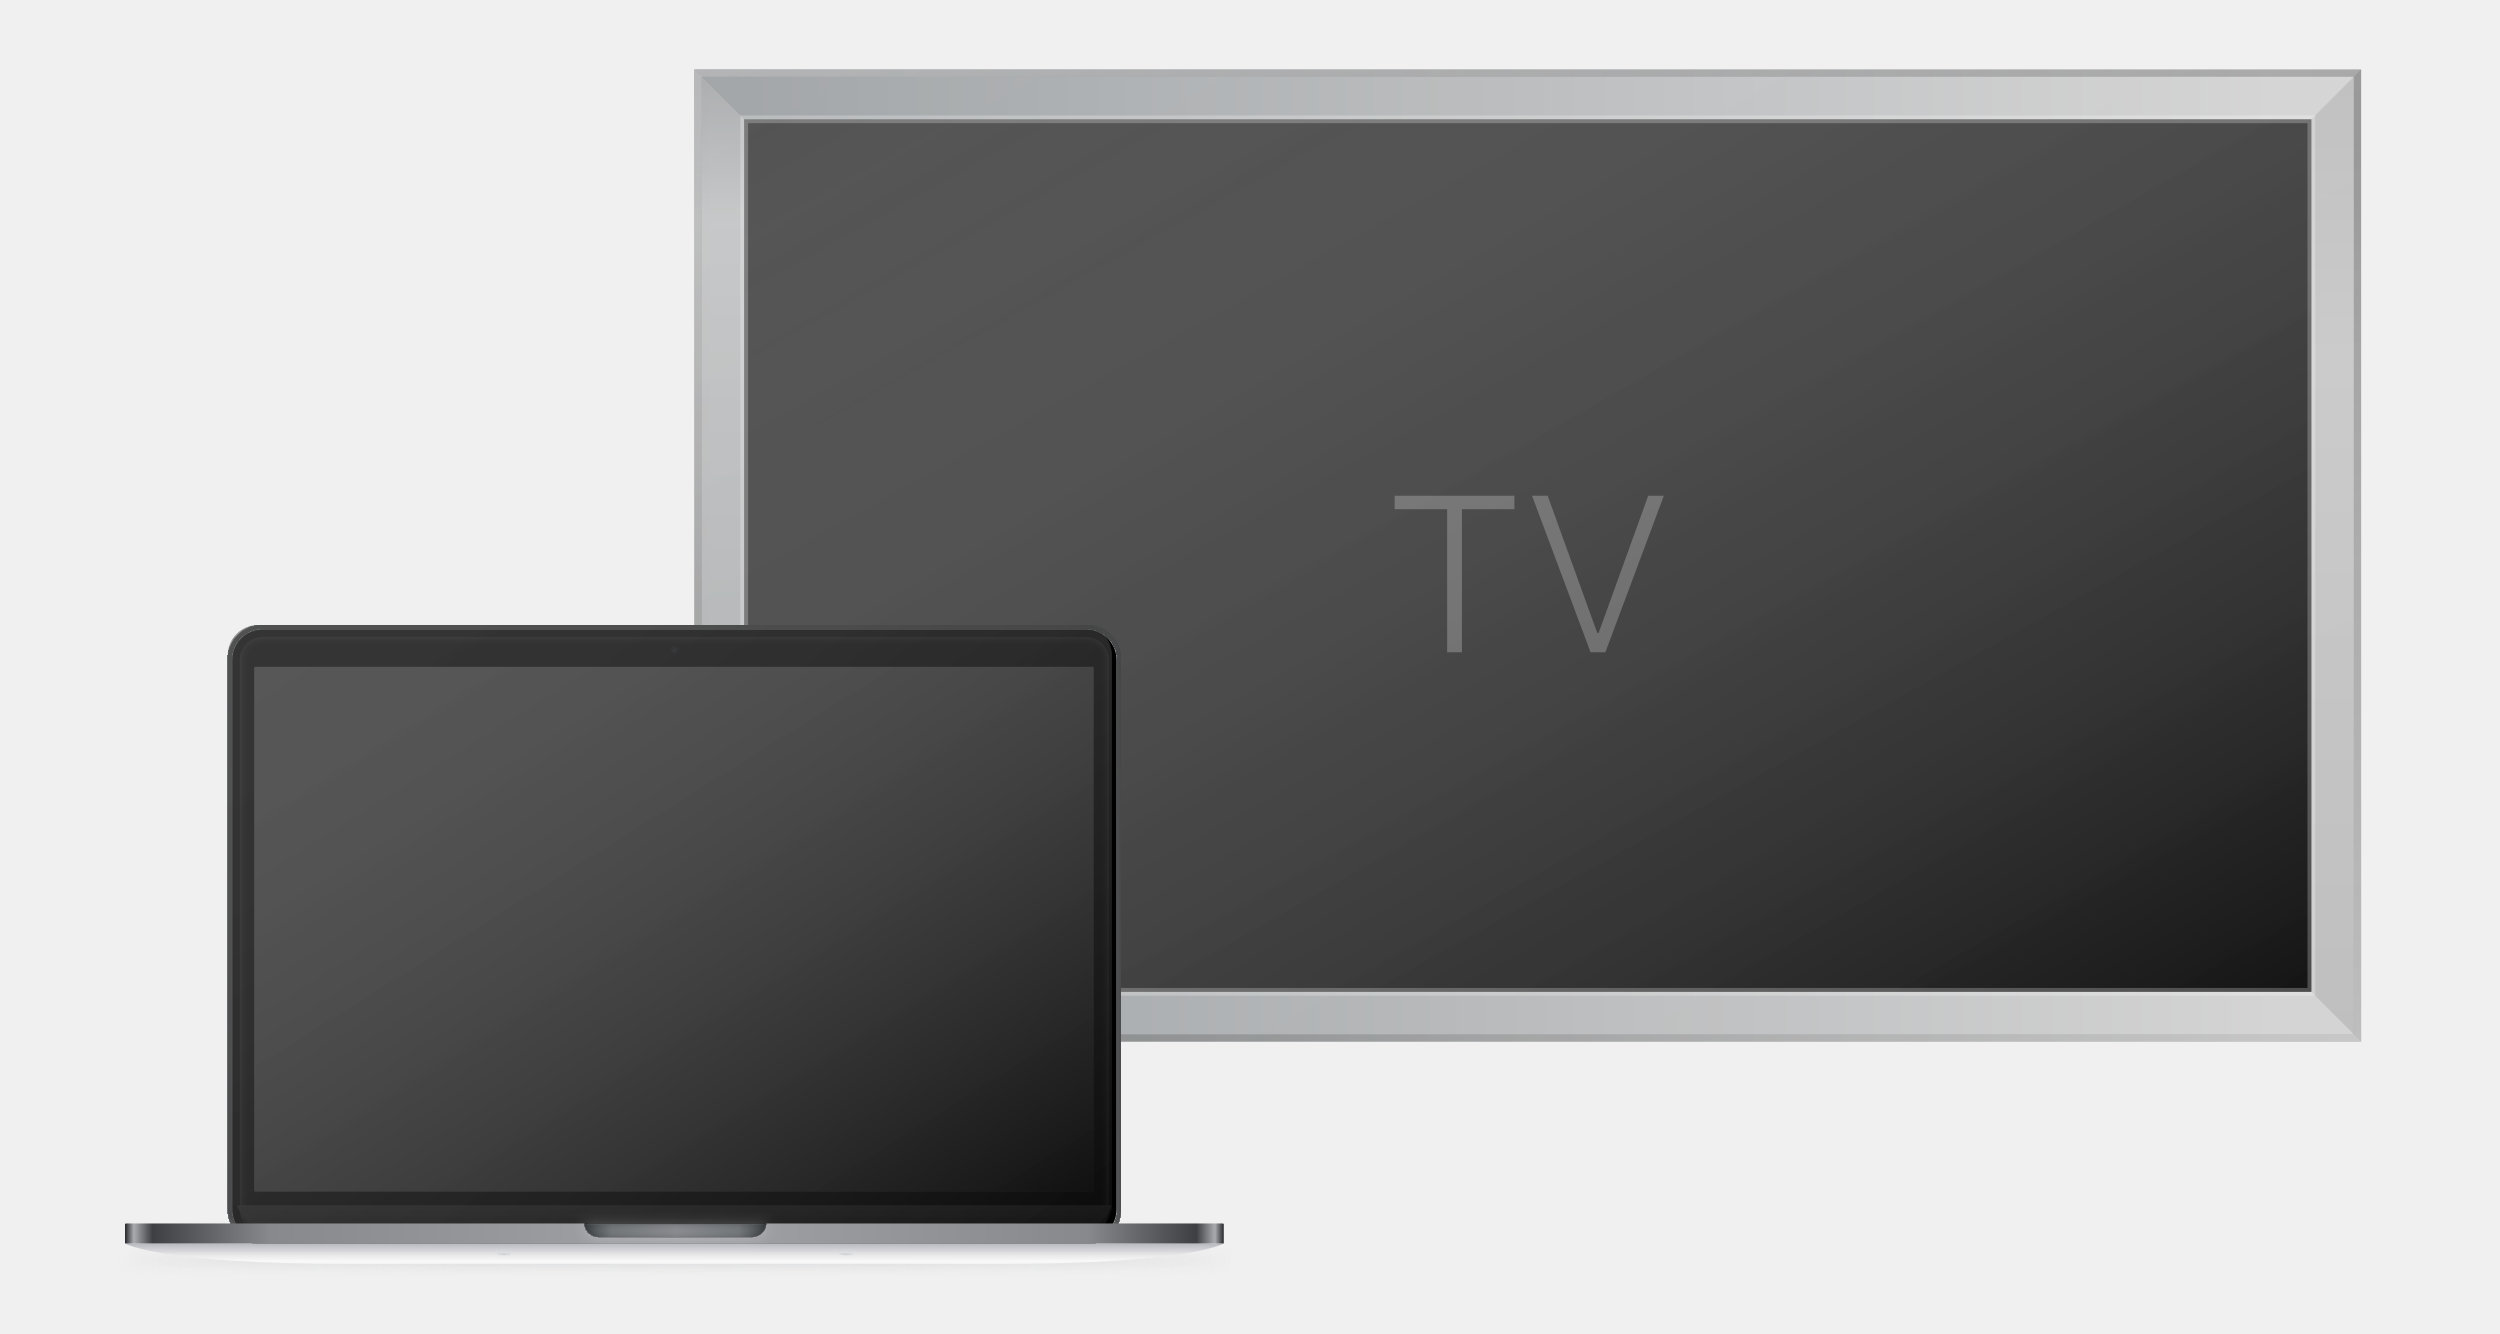
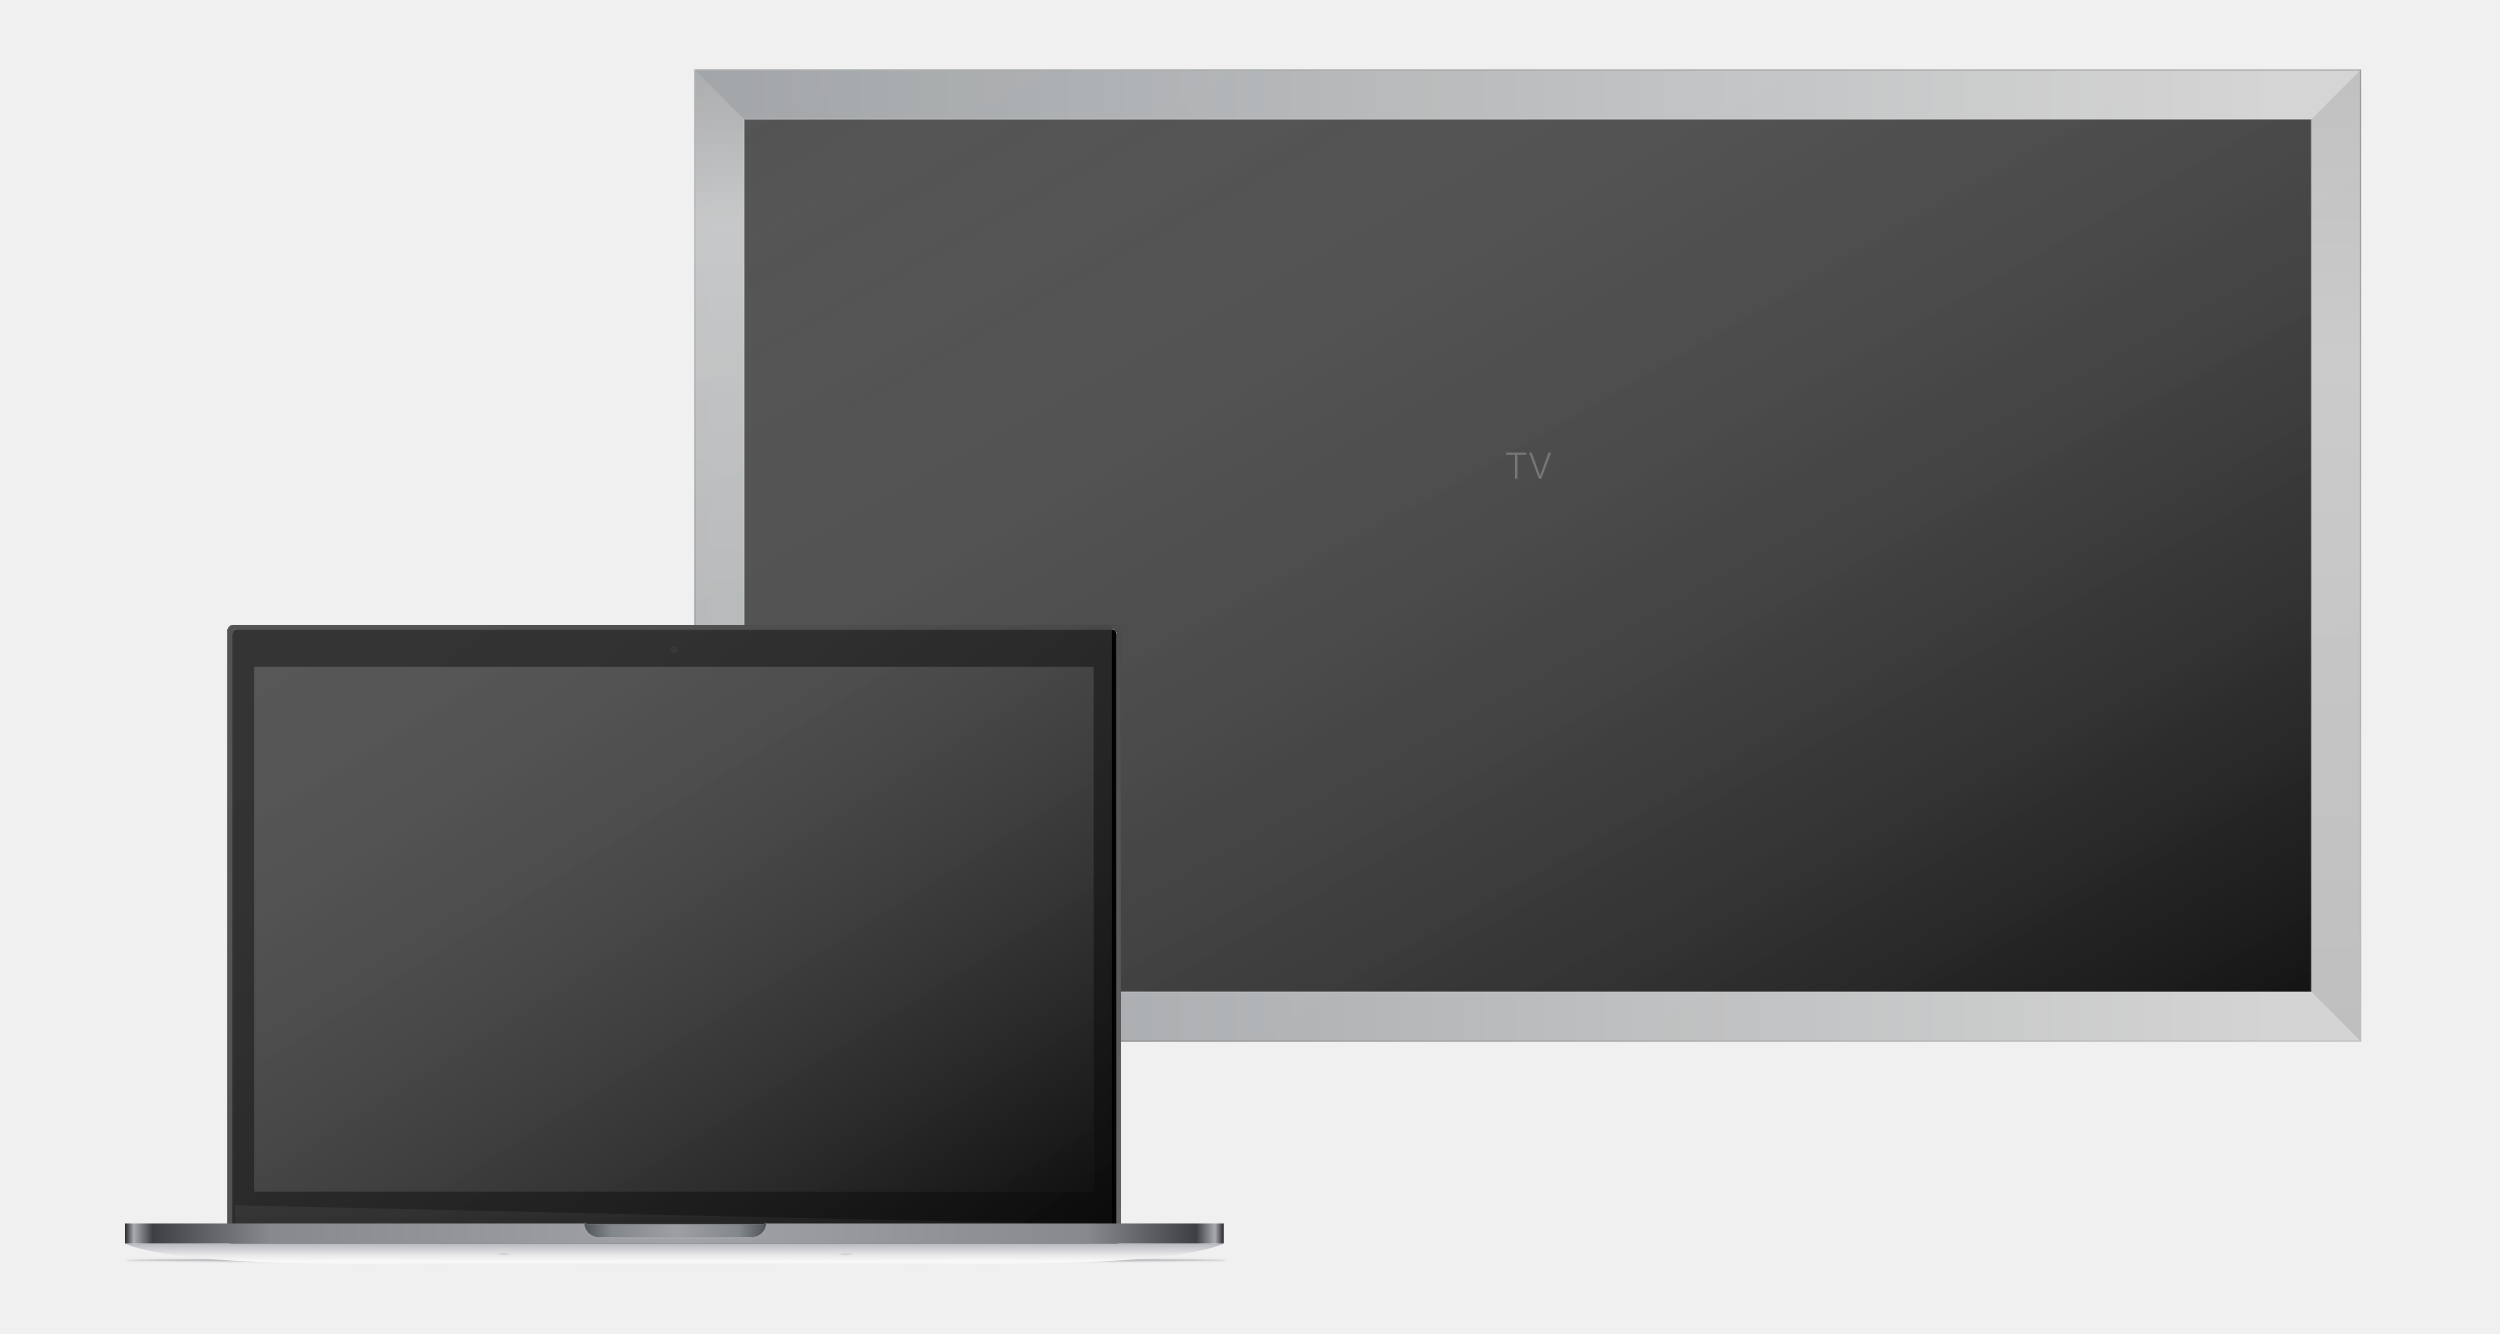
- <svg xmlns="http://www.w3.org/2000/svg" width="180" height="96" fill="none" viewBox="0 0 180 96">
+ <svg xmlns="http://www.w3.org/2000/svg" width="1080" height="576" fill="none" viewBox="0 0 1080 576">
  <g clip-path="url(#a)">
-     <path fill="url(#b)" d="M50 5h120v70H50z" />
-     <path fill="url(#c)" fill-rule="evenodd" d="M166.418 8.59 170 5v70l-3.582-3.59z" clip-rule="evenodd" opacity=".2" />
-     <path fill="url(#d)" fill-rule="evenodd" d="M53.582 8.59 50 5v70l3.582-3.59z" clip-rule="evenodd" opacity=".6" />
-     <path stroke="#000" stroke-opacity=".24" stroke-width=".527" d="M50.264 5.264h119.473v69.473H50.264z" />
-     <path stroke="url(#e)" stroke-width=".527" d="M50.264 5.264h119.473v69.473H50.264z" />
-     <path fill="#222" d="M53.582 8.59h112.836v62.821H53.582z" />
-     <path fill="url(#f)" d="M53.582 8.59h112.836v62.821H53.582z" />
-     <path stroke="#fff" stroke-opacity=".24" stroke-width=".557" d="M53.582 8.59h112.836v62.821H53.582z" />
-     <path fill="url(#g)" d="M50 5h120v70H50z" />
+     <path fill="url(#b)" d="M300 30h720v420H300z" />
+     <path fill="url(#c)" fill-rule="evenodd" d="M998.508 51.539 1020 30v420l-21.492-21.538z" clip-rule="evenodd" opacity=".2" />
+     <path fill="url(#d)" fill-rule="evenodd" d="M321.492 51.539 300 30v420l21.492-21.538z" clip-rule="evenodd" opacity=".6" />
+     <path stroke="#000" stroke-opacity=".24" stroke-width=".527" d="M300.264 30.264h719.473v419.473H300.264z" />
+     <path stroke="url(#e)" stroke-width=".527" d="M300.264 30.264h719.473v419.473H300.264z" />
+     <path fill="#222" d="M321.492 51.539h677.015v376.923H321.492z" />
+     <path fill="url(#f)" d="M321.492 51.539h677.015v376.923H321.492z" />
+     <path stroke="#fff" stroke-opacity=".24" stroke-width=".557" d="M321.492 51.539h677.015v376.923H321.492z" />
+     <path fill="url(#g)" d="M300 30h720v420H300z" />
    <g filter="url(#h)">
-       <ellipse cx="48.687" cy="90.738" fill="#B9BABF" rx="39.687" ry=".163" />
+       <ellipse cx="292.119" cy="544.428" fill="#B9BABF" rx="238.119" ry=".981" />
    </g>
    <g filter="url(#i)">
-       <rect width="64.311" height="44.594" x="16.4" y="45" fill="url(#j)" rx="2.483" />
+       <rect width="385.863" height="267.562" x="98.4" y="270" fill="url(#j)" rx="2.483" />
    </g>
    <g filter="url(#k)">
-       <rect width="63.656" height="43.94" x="16.729" y="45.327" fill="#000" rx="2.191" />
+       <rect width="381.934" height="263.639" x="100.369" y="271.961" fill="#000" rx="2.191" />
    </g>
-     <rect width="63.114" height="43.398" x="16.999" y="45.597" stroke="#000" stroke-width=".542" rx="1.92" />
+     <rect width="381.392" height="263.097" x="100.64" y="272.232" stroke="#000" stroke-width=".542" rx="1.92" />
    <g filter="url(#l)">
-       <path fill="url(#m)" fill-rule="evenodd" d="M29.997 86.782h50.038a2.97 2.97 0 0 1-2.816 2.027H19.894a2.97 2.97 0 0 1-2.816-2.027z" clip-rule="evenodd" />
+       <path fill="url(#m)" d="m101.553 520.695 379.57 8.509a3.65 3.65 0 0 1-3.651 3.652H105.204a3.65 3.65 0 0 1-3.651-3.652z" />
    </g>
-     <circle cx="48.555" cy="46.766" r=".262" fill="#070B0C" />
-     <circle cx="48.554" cy="46.83" r=".065" fill="#232428" />
+     <path fill="#070B0C" stroke="#141416" stroke-width=".542" d="M291.327 279.294a1.3 1.3 0 0 1 1.302 1.299 1.301 1.301 0 0 1-2.603 0 1.3 1.3 0 0 1 1.301-1.299Z" />
+     <ellipse cx="291.319" cy="280.981" fill="#232428" rx=".392" ry=".39" />
    <g opacity=".6">
-       <rect width="63.656" height="43.94" x="16.4" y="45" fill="#222" rx="2.191" />
-       <rect width="63.656" height="43.94" x="16.4" y="45" fill="url(#n)" rx="2.191" />
+       <rect width="381.934" height="263.639" x="98.4" y="270" fill="#222" rx="2.191" />
+       <rect width="381.934" height="263.639" x="98.4" y="270" fill="url(#n)" rx="2.191" />
    </g>
-     <rect width="60.447" height="37.793" x="18.299" y="48.008" fill="#222" rx=".073" />
-     <rect width="60.447" height="37.793" x="18.299" y="48.008" fill="url(#o)" rx=".073" />
-     <mask id="p" width="61" height="38" x="18" y="48" maskUnits="userSpaceOnUse" style="mask-type:luminance">
-       <rect width="60.447" height="37.793" x="18.299" y="48.008" fill="#fff" rx=".073" />
-       <rect width="60.447" height="37.793" x="18.299" y="48.008" stroke="#fff" rx=".073" />
+     <rect width="362.68" height="226.76" x="109.793" y="288.047" fill="#222" rx=".073" />
+     <rect width="362.68" height="226.76" x="109.793" y="288.047" fill="url(#o)" rx=".073" />
+     <mask id="p" width="364" height="227" x="109" y="288" maskUnits="userSpaceOnUse" style="mask-type:luminance">
+       <rect width="362.68" height="226.76" x="109.793" y="288.047" fill="#fff" rx=".073" />
+       <rect width="362.68" height="226.76" x="109.793" y="288.047" stroke="#fff" rx=".073" />
    </mask>
-     <path fill="url(#q)" fill-rule="evenodd" d="M25.596 91C11.362 91.032 9 89.528 9 89.528h39.556V91s-8.725-.032-22.96 0m45.919 0c14.235.032 16.596-1.472 16.596-1.472H48.556V91s8.724-.032 22.959 0" clip-rule="evenodd" />
-     <mask id="r" fill="#fff">
-       <ellipse cx="60.901" cy="90.28" rx=".491" ry=".098" />
-     </mask>
-     <ellipse cx="60.901" cy="90.28" fill="#E4E5E9" rx=".491" ry=".098" />
-     <path fill="#D7D8DB" d="M60.85 90.28c0-.19.1-.315.154-.368a.4.4 0 0 1 .119-.083c.033-.016.046-.016.02-.01a1.4 1.4 0 0 1-.242.018v1.083c.16 0 .32-.013.454-.04.062-.012.147-.033.23-.072a.6.6 0 0 0 .176-.12.57.57 0 0 0 .173-.408zm.051-.443c-.11 0-.196-.01-.24-.019-.028-.005-.014-.005.019.01a.4.4 0 0 1 .118.084.51.51 0 0 1 .154.368h-1.084c0 .204.106.342.174.408a.6.6 0 0 0 .175.12c.083.04.169.06.23.073.134.026.294.039.454.039zm.05.443c0 .19-.098.315-.153.368a.4.4 0 0 1-.118.084c-.033.016-.047.015-.02.01.045-.009.13-.018.241-.018V89.64c-.16 0-.32.013-.453.04a1 1 0 0 0-.23.072.6.6 0 0 0-.176.12.57.57 0 0 0-.174.408zm-.05.444c.111 0 .197.01.242.018.026.005.013.005-.02-.01a.4.4 0 0 1-.119-.084.51.51 0 0 1-.153-.368h1.083a.57.57 0 0 0-.173-.407.6.6 0 0 0-.176-.12 1 1 0 0 0-.23-.073 2.4 2.4 0 0 0-.454-.04z" mask="url(#r)" />
-     <ellipse cx="60.901" cy="90.295" fill="#C5C7CD" rx=".098" ry=".048" />
-     <mask id="s" fill="#fff">
-       <ellipse cx="36.276" cy="90.28" rx=".491" ry=".098" />
-     </mask>
-     <ellipse cx="36.276" cy="90.28" fill="#E4E5E9" rx=".491" ry=".098" />
-     <path fill="#D7D8DB" d="M36.226 90.28c0-.19.099-.315.153-.368a.4.4 0 0 1 .119-.083c.033-.016.046-.016.02-.01a1.4 1.4 0 0 1-.242.018v1.083c.16 0 .32-.013.454-.04.062-.012.147-.033.23-.072a.6.6 0 0 0 .176-.12.57.57 0 0 0 .173-.408zm.05-.443c-.11 0-.196-.01-.24-.019-.028-.005-.014-.005.019.01a.4.4 0 0 1 .118.084.51.51 0 0 1 .154.368h-1.084c0 .204.106.342.174.408a.6.6 0 0 0 .175.12c.083.04.169.06.23.073.134.026.294.039.454.039zm.05.443c0 .19-.098.315-.153.368a.4.4 0 0 1-.118.084c-.033.016-.047.015-.02.01.045-.009.13-.018.241-.018V89.64c-.16 0-.32.013-.453.04a1 1 0 0 0-.23.072.6.6 0 0 0-.176.12.57.57 0 0 0-.174.408zm-.05.444c.111 0 .197.01.242.018.026.005.013.005-.02-.01a.4.4 0 0 1-.119-.084.51.51 0 0 1-.153-.368h1.083a.57.57 0 0 0-.173-.407.6.6 0 0 0-.176-.12 1 1 0 0 0-.23-.073 2.4 2.4 0 0 0-.454-.04z" mask="url(#s)" />
-     <ellipse cx="36.276" cy="90.295" fill="#C5C7CD" rx=".098" ry=".048" />
-     <path fill="url(#t)" fill-rule="evenodd" d="M9 88.163c0-.04.033-.073.073-.073h33.025l.196.065h12.614l.262-.065h32.868c.04 0 .073.032.073.073v1.365H9z" clip-rule="evenodd" />
-     <g filter="url(#u)">
-       <path fill="url(#v)" fill-rule="evenodd" d="M54.12 89.07H43.119a1.047 1.047 0 0 1-1.047-.98l.262.065h12.57l.262-.065c-.033.547-.489.98-1.046.98" clip-rule="evenodd" />
+     <path fill="url(#q)" d="M528.666 537.17c-.068.043-14.372 9.023-99.577 8.827-64.057-.147-109.516-.073-128.242-.027l-9.514.027c-.152 0-52.471-.196-137.755 0C68.17 546.193 54 537.17 54 537.17z" />
+     <path fill="#E4E5E9" stroke="#D7D8DB" stroke-width=".542" d="M365.408 541.362c.801 0 1.519.065 2.03.167.232.047.41.1.531.151a3 3 0 0 1-.531.151c-.511.102-1.229.167-2.03.167s-1.52-.065-2.031-.167a3 3 0 0 1-.53-.151 3 3 0 0 1 .53-.151c.511-.102 1.23-.167 2.031-.167Z" />
+     <ellipse cx="365.404" cy="541.771" fill="#C5C7CD" rx=".587" ry=".289" />
+     <path fill="#E4E5E9" stroke="#D7D8DB" stroke-width=".542" d="M217.658 541.362c.801 0 1.519.065 2.03.167.232.047.41.1.531.151a3 3 0 0 1-.531.151c-.511.102-1.229.167-2.03.167s-1.52-.065-2.031-.167a3 3 0 0 1-.53-.151 3 3 0 0 1 .53-.151c.511-.102 1.23-.167 2.031-.167Z" />
+     <ellipse cx="217.654" cy="541.771" fill="#C5C7CD" rx=".587" ry=".289" />
+     <path fill="url(#r)" fill-rule="evenodd" d="M54 528.612c0-.04.033-.073.073-.073h198.514l1.179.392h75.682l1.572-.392h197.574c.04 0 .073.033.073.073v8.558H54z" clip-rule="evenodd" />
+     <g filter="url(#s)">
+       <path fill="url(#t)" fill-rule="evenodd" d="M324.719 534.424h-66.007c-3.343 0-6.077-2.602-6.278-5.885l1.571.392h75.42l1.572-.392c-.201 3.284-2.934 5.885-6.278 5.885" clip-rule="evenodd" />
    </g>
-     <path fill="#fff" fill-opacity=".24" d="M105.258 46.965V36.661h3.781v-.97h-8.625v.97h3.781v10.304zm10.328 0 4.211-11.273h-1.125l-3.57 9.875H115l-3.57-9.875h-1.125l4.218 11.273z" />
+     <path fill="#fff" fill-opacity=".24" d="M655.531 206.793h-1.062v-10.305h-3.781v-.968h8.625v.968h-3.782zm10.328 0h-1.062l-4.219-11.273h1.125l3.57 9.875h.102l3.57-9.875h1.125z" />
  </g>
  <defs>
-     <linearGradient id="b" x1="50" x2="163.868" y1="38.212" y2="38.212" gradientUnits="userSpaceOnUse">
+     <linearGradient id="b" x1="300" x2="983.21" y1="229.27" y2="229.27" gradientUnits="userSpaceOnUse">
      <stop stop-color="#9A9EA1" />
      <stop offset="1" stop-color="#D3D3D3" />
    </linearGradient>
-     <linearGradient id="c" x1="166.418" x2="166.418" y1="5" y2="75" gradientUnits="userSpaceOnUse">
+     <linearGradient id="c" x1="998.508" x2="998.508" y1="30" y2="450" gradientUnits="userSpaceOnUse">
      <stop stop-color="#666" />
      <stop offset=".294" stop-color="#A0A0A2" />
      <stop offset="1" stop-color="#696969" />
    </linearGradient>
-     <linearGradient id="d" x1="51.791" x2="51.791" y1="5" y2="75" gradientUnits="userSpaceOnUse">
+     <linearGradient id="d" x1="310.746" x2="310.746" y1="30" y2="450" gradientUnits="userSpaceOnUse">
      <stop stop-color="#AAABAD" />
      <stop offset=".157" stop-color="#DCDCDC" />
      <stop offset="1" stop-color="#AAABAD" />
    </linearGradient>
-     <linearGradient id="e" x1="-10" x2="50.933" y1="40" y2="144.456" gradientUnits="userSpaceOnUse">
+     <linearGradient id="e" x1="-60" x2="305.596" y1="240" y2="866.736" gradientUnits="userSpaceOnUse">
      <stop stop-color="#fff" stop-opacity=".4" />
      <stop offset=".542" stop-color="#fff" stop-opacity=".01" />
      <stop offset="1" stop-color="#fff" stop-opacity=".4" />
    </linearGradient>
-     <linearGradient id="f" x1="-2.836" x2="50.562" y1="40" y2="135.912" gradientUnits="userSpaceOnUse">
+     <linearGradient id="f" x1="-17.015" x2="303.374" y1="240.001" y2="815.472" gradientUnits="userSpaceOnUse">
      <stop stop-color="#fff" stop-opacity=".16" />
      <stop offset="1" stop-opacity=".5" />
    </linearGradient>
-     <linearGradient id="g" x1="-10" x2="50.933" y1="40" y2="144.456" gradientUnits="userSpaceOnUse">
+     <linearGradient id="g" x1="-60" x2="305.596" y1="240" y2="866.736" gradientUnits="userSpaceOnUse">
      <stop stop-color="#fff" stop-opacity=".08" />
      <stop offset="1" stop-color="#fff" stop-opacity=".01" />
    </linearGradient>
-     <linearGradient id="j" x1="17.574" x2="17.574" y1="45" y2="87.966" gradientUnits="userSpaceOnUse">
+     <linearGradient id="j" x1="105.444" x2="105.444" y1="270" y2="527.794" gradientUnits="userSpaceOnUse">
      <stop stop-color="#4B4D4C" />
      <stop offset="1" stop-color="#636466" />
    </linearGradient>
-     <linearGradient id="m" x1="28.177" x2="28.177" y1="87.497" y2="88.809" gradientUnits="userSpaceOnUse">
+     <linearGradient id="m" x1="168.471" x2="168.471" y1="524.983" y2="532.856" gradientUnits="userSpaceOnUse">
      <stop stop-color="#1D1D1D" />
      <stop offset="1" stop-color="#0D0D0D" />
    </linearGradient>
-     <linearGradient id="n" x1="-15.427" x2="25.657" y1="66.97" y2="126.49" gradientUnits="userSpaceOnUse">
+     <linearGradient id="n" x1="-92.567" x2="153.943" y1="401.819" y2="758.938" gradientUnits="userSpaceOnUse">
      <stop stop-color="#fff" stop-opacity=".24" />
      <stop offset="1" stop-opacity=".5" />
    </linearGradient>
-     <linearGradient id="o" x1="-11.925" x2="22.053" y1="66.904" y2="121.248" gradientUnits="userSpaceOnUse">
+     <linearGradient id="o" x1="-71.547" x2="132.316" y1="401.427" y2="727.485" gradientUnits="userSpaceOnUse">
      <stop stop-color="#fff" stop-opacity=".24" />
      <stop offset="1" stop-opacity=".5" />
    </linearGradient>
-     <linearGradient id="q" x1="88.111" x2="88.111" y1="91" y2="89.528" gradientUnits="userSpaceOnUse">
+     <linearGradient id="q" x1="528.666" x2="528.666" y1="546" y2="537.17" gradientUnits="userSpaceOnUse">
      <stop stop-color="#F6F6F6" />
      <stop offset=".147" stop-color="#F8F8F9" />
      <stop offset=".445" stop-color="#E7E7E8" />
      <stop offset=".826" stop-color="#C6C7CD" />
      <stop offset="1" stop-color="#B8B9BD" />
    </linearGradient>
-     <linearGradient id="t" x1="9" x2="88.111" y1="89.528" y2="89.528" gradientUnits="userSpaceOnUse">
+     <linearGradient id="r" x1="54" x2="528.667" y1="537.17" y2="537.17" gradientUnits="userSpaceOnUse">
      <stop stop-color="#27282C" />
      <stop offset=".008" stop-color="#ABACB0" />
      <stop offset=".025" stop-color="#3E3F43" />
      <stop offset=".132" stop-color="#88898D" />
      <stop offset=".506" stop-color="#A2A3A7" />
      <stop offset=".876" stop-color="#88898D" />
      <stop offset=".975" stop-color="#3E3F43" />
      <stop offset=".992" stop-color="#ABACB0" />
      <stop offset="1" stop-color="#27282C" />
    </linearGradient>
-     <linearGradient id="v" x1="42.072" x2="55.166" y1="89.071" y2="89.071" gradientUnits="userSpaceOnUse">
+     <linearGradient id="t" x1="252.434" x2="330.997" y1="534.424" y2="534.424" gradientUnits="userSpaceOnUse">
      <stop stop-color="#4E5457" />
      <stop offset=".151" stop-color="#83888B" />
      <stop offset=".506" stop-color="#9D9FA4" />
      <stop offset=".85" stop-color="#83888B" />
      <stop offset="1" stop-color="#4E5457" />
    </linearGradient>
-     <filter id="h" width="81.278" height="2.233" x="8.047" y="89.622" color-interpolation-filters="sRGB" filterUnits="userSpaceOnUse">
+     <filter id="h" width="478.144" height="3.866" x="53.047" y="542.495" color-interpolation-filters="sRGB" filterUnits="userSpaceOnUse">
      <feFlood flood-opacity="0" result="BackgroundImageFix" />
      <feBlend in="SourceGraphic" in2="BackgroundImageFix" result="shape" />
      <feGaussianBlur result="effect1_foregroundBlur_23746_2135" stdDeviation=".476" />
    </filter>
-     <filter id="i" width="64.311" height="44.594" x="16.4" y="45" color-interpolation-filters="sRGB" filterUnits="userSpaceOnUse">
+     <filter id="i" width="385.863" height="267.562" x="98.4" y="270" color-interpolation-filters="sRGB" filterUnits="userSpaceOnUse">
      <feFlood flood-opacity="0" result="BackgroundImageFix" />
      <feBlend in="SourceGraphic" in2="BackgroundImageFix" result="shape" />
      <feColorMatrix in="SourceAlpha" result="hardAlpha" values="0 0 0 0 0 0 0 0 0 0 0 0 0 0 0 0 0 0 127 0" />
      <feOffset />
      <feGaussianBlur stdDeviation=".5" />
      <feComposite in2="hardAlpha" k2="-1" k3="1" operator="arithmetic" />
      <feColorMatrix values="0 0 0 0 0.257 0 0 0 0 0.262 0 0 0 0 0.271 0 0 0 1 0" />
      <feBlend in2="shape" result="effect1_innerShadow_23746_2135" />
    </filter>
-     <filter id="k" width="63.656" height="43.94" x="16.729" y="45.327" color-interpolation-filters="sRGB" filterUnits="userSpaceOnUse">
+     <filter id="k" width="381.934" height="263.639" x="100.369" y="271.961" color-interpolation-filters="sRGB" filterUnits="userSpaceOnUse">
      <feFlood flood-opacity="0" result="BackgroundImageFix" />
      <feBlend in="SourceGraphic" in2="BackgroundImageFix" result="shape" />
      <feColorMatrix in="SourceAlpha" result="hardAlpha" values="0 0 0 0 0 0 0 0 0 0 0 0 0 0 0 0 0 0 127 0" />
      <feOffset />
      <feGaussianBlur stdDeviation=".5" />
      <feComposite in2="hardAlpha" k2="-1" k3="1" operator="arithmetic" />
      <feColorMatrix values="0 0 0 0 0.709 0 0 0 0 0.709 0 0 0 0 0.709 0 0 0 1 0" />
      <feBlend in2="shape" result="effect1_innerShadow_23746_2135" />
    </filter>
-     <filter id="l" width="62.957" height="2.027" x="17.078" y="86.782" color-interpolation-filters="sRGB" filterUnits="userSpaceOnUse">
+     <filter id="l" width="379.57" height="12.16" x="101.553" y="520.695" color-interpolation-filters="sRGB" filterUnits="userSpaceOnUse">
      <feFlood flood-opacity="0" result="BackgroundImageFix" />
      <feBlend in="SourceGraphic" in2="BackgroundImageFix" result="shape" />
      <feColorMatrix in="SourceAlpha" result="hardAlpha" values="0 0 0 0 0 0 0 0 0 0 0 0 0 0 0 0 0 0 127 0" />
      <feOffset />
      <feGaussianBlur stdDeviation=".5" />
      <feComposite in2="hardAlpha" k2="-1" k3="1" operator="arithmetic" />
      <feColorMatrix values="0 0 0 0 1 0 0 0 0 1 0 0 0 0 1 0 0 0 0.03 0" />
      <feBlend in2="shape" result="effect1_innerShadow_23746_2135" />
    </filter>
-     <filter id="u" width="15.094" height="2.981" x="41.072" y="87.09" color-interpolation-filters="sRGB" filterUnits="userSpaceOnUse">
+     <filter id="s" width="80.563" height="7.885" x="251.434" y="527.539" color-interpolation-filters="sRGB" filterUnits="userSpaceOnUse">
      <feFlood flood-opacity="0" result="BackgroundImageFix" />
      <feColorMatrix in="SourceAlpha" result="hardAlpha" values="0 0 0 0 0 0 0 0 0 0 0 0 0 0 0 0 0 0 127 0" />
      <feOffset />
      <feGaussianBlur stdDeviation=".5" />
      <feColorMatrix values="0 0 0 0 1 0 0 0 0 1 0 0 0 0 1 0 0 0 0.243 0" />
      <feBlend in2="BackgroundImageFix" result="effect1_dropShadow_23746_2135" />
      <feBlend in="SourceGraphic" in2="effect1_dropShadow_23746_2135" result="shape" />
      <feColorMatrix in="SourceAlpha" result="hardAlpha" values="0 0 0 0 0 0 0 0 0 0 0 0 0 0 0 0 0 0 127 0" />
      <feOffset />
      <feGaussianBlur stdDeviation=".5" />
      <feComposite in2="hardAlpha" k2="-1" k3="1" operator="arithmetic" />
      <feColorMatrix values="0 0 0 0 0 0 0 0 0 0 0 0 0 0 0 0 0 0 0.434 0" />
      <feBlend in2="shape" result="effect2_innerShadow_23746_2135" />
    </filter>
    <clipPath id="a">
-       <path fill="#fff" d="M0 0h180v96H0z" />
+       <path fill="#fff" d="M0 0h1080v576H0z" />
    </clipPath>
  </defs>
</svg>
